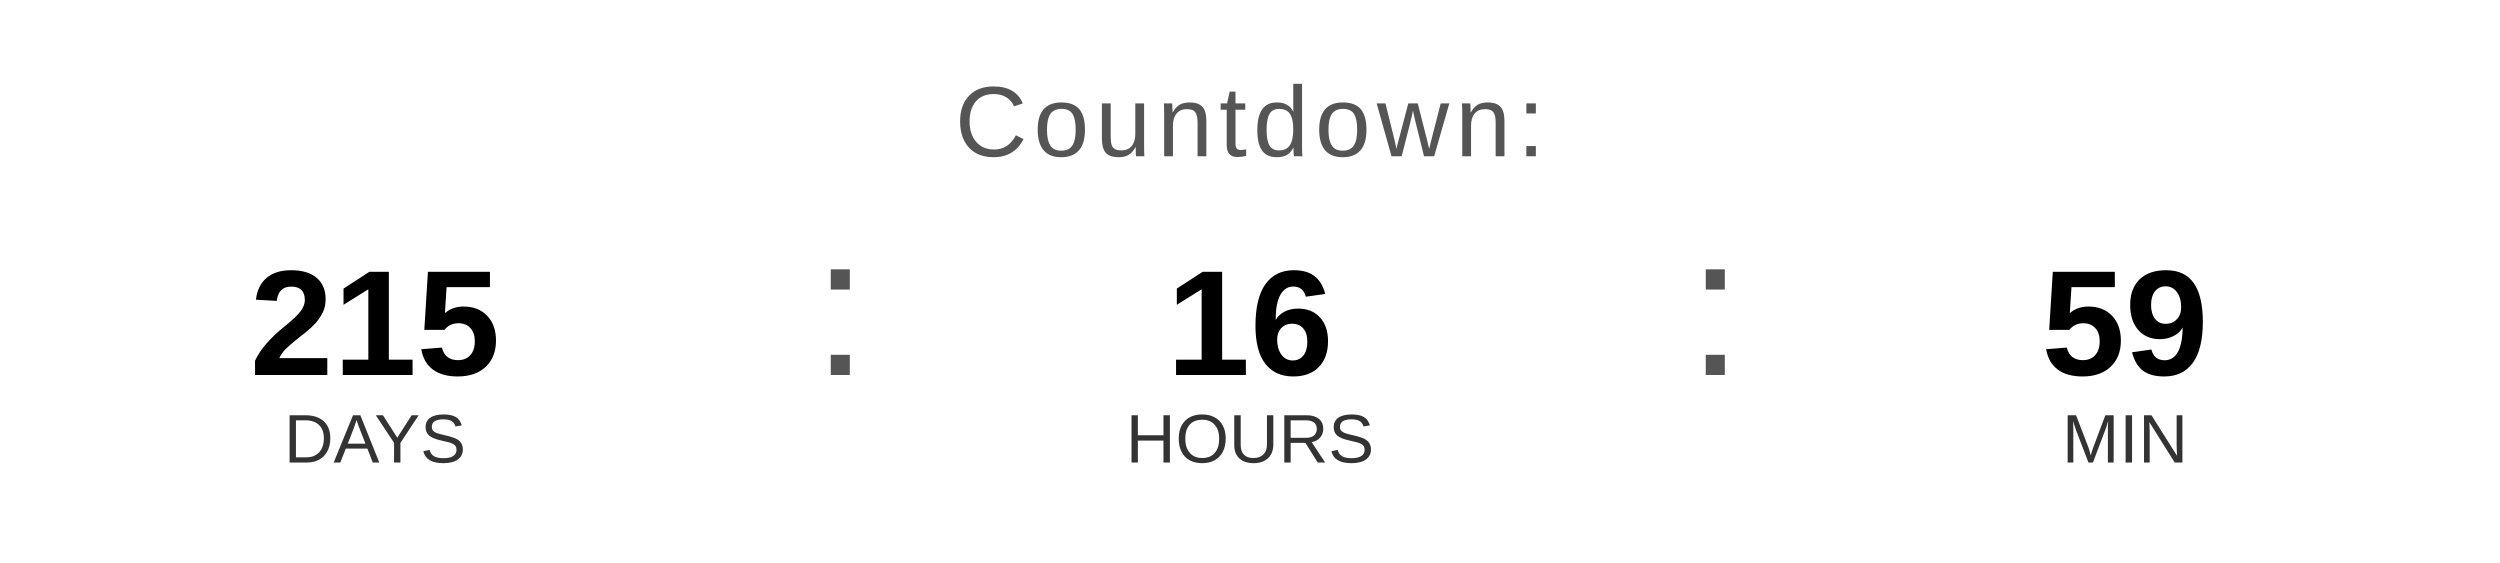
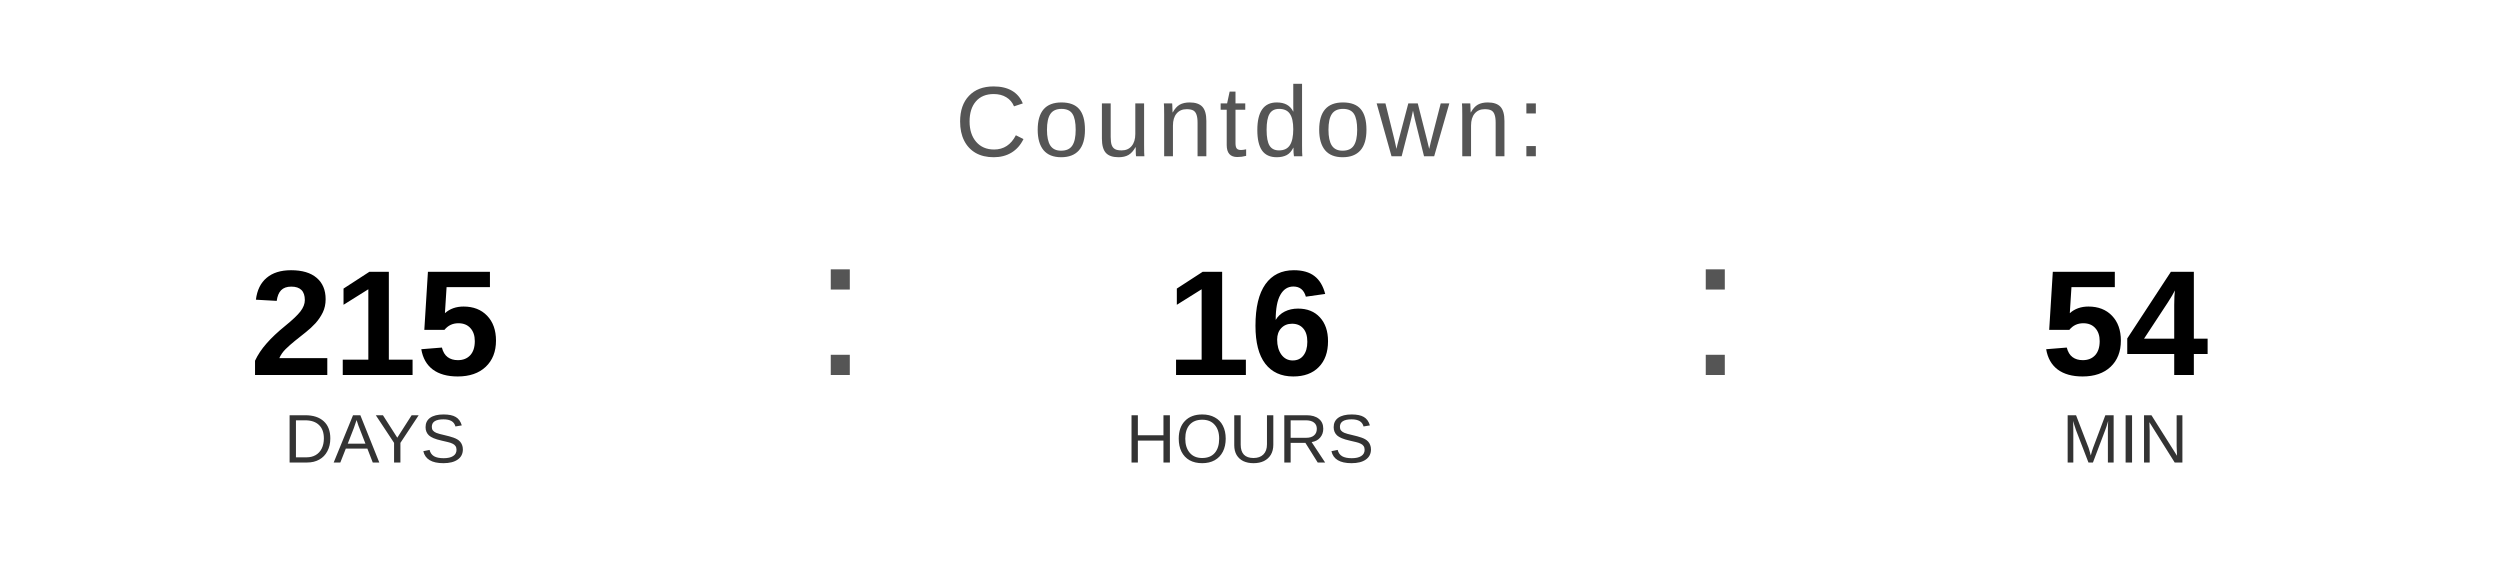
<svg xmlns="http://www.w3.org/2000/svg" width="400" height="90" viewBox="0 0 400 90">
  <text x="200" y="25" font-family="Arial, Helvetica, sans-serif" font-size="16" fill="#555555" text-anchor="middle" letter-spacing="1">
    Countdown:
  </text>
  <text x="60" y="60" font-family="Arial, Helvetica, sans-serif" font-size="24" font-weight="bold" fill="#000000" text-anchor="middle">215</text>
  <text x="60" y="74" font-family="Arial, Helvetica, sans-serif" font-size="11" fill="#333333" text-anchor="middle">DAYS</text>
  <text x="130" y="60" font-family="Arial, sans-serif" font-size="32" fill="#555555">:</text>
  <text x="200" y="60" font-family="Arial, Helvetica, sans-serif" font-size="24" font-weight="bold" fill="#000000" text-anchor="middle">16</text>
  <text x="200" y="74" font-family="Arial, Helvetica, sans-serif" font-size="11" fill="#333333" text-anchor="middle">HOURS</text>
  <text x="270" y="60" font-family="Arial, sans-serif" font-size="32" fill="#555555">:</text>
-   <text x="340" y="60" font-family="Arial, Helvetica, sans-serif" font-size="24" font-weight="bold" fill="#000000" text-anchor="middle">59</text>
+   <text x="340" y="60" font-family="Arial, Helvetica, sans-serif" font-size="24" font-weight="bold" fill="#000000" text-anchor="middle">54</text>
  <text x="340" y="74" font-family="Arial, Helvetica, sans-serif" font-size="11" fill="#333333" text-anchor="middle">MIN</text>
</svg>
